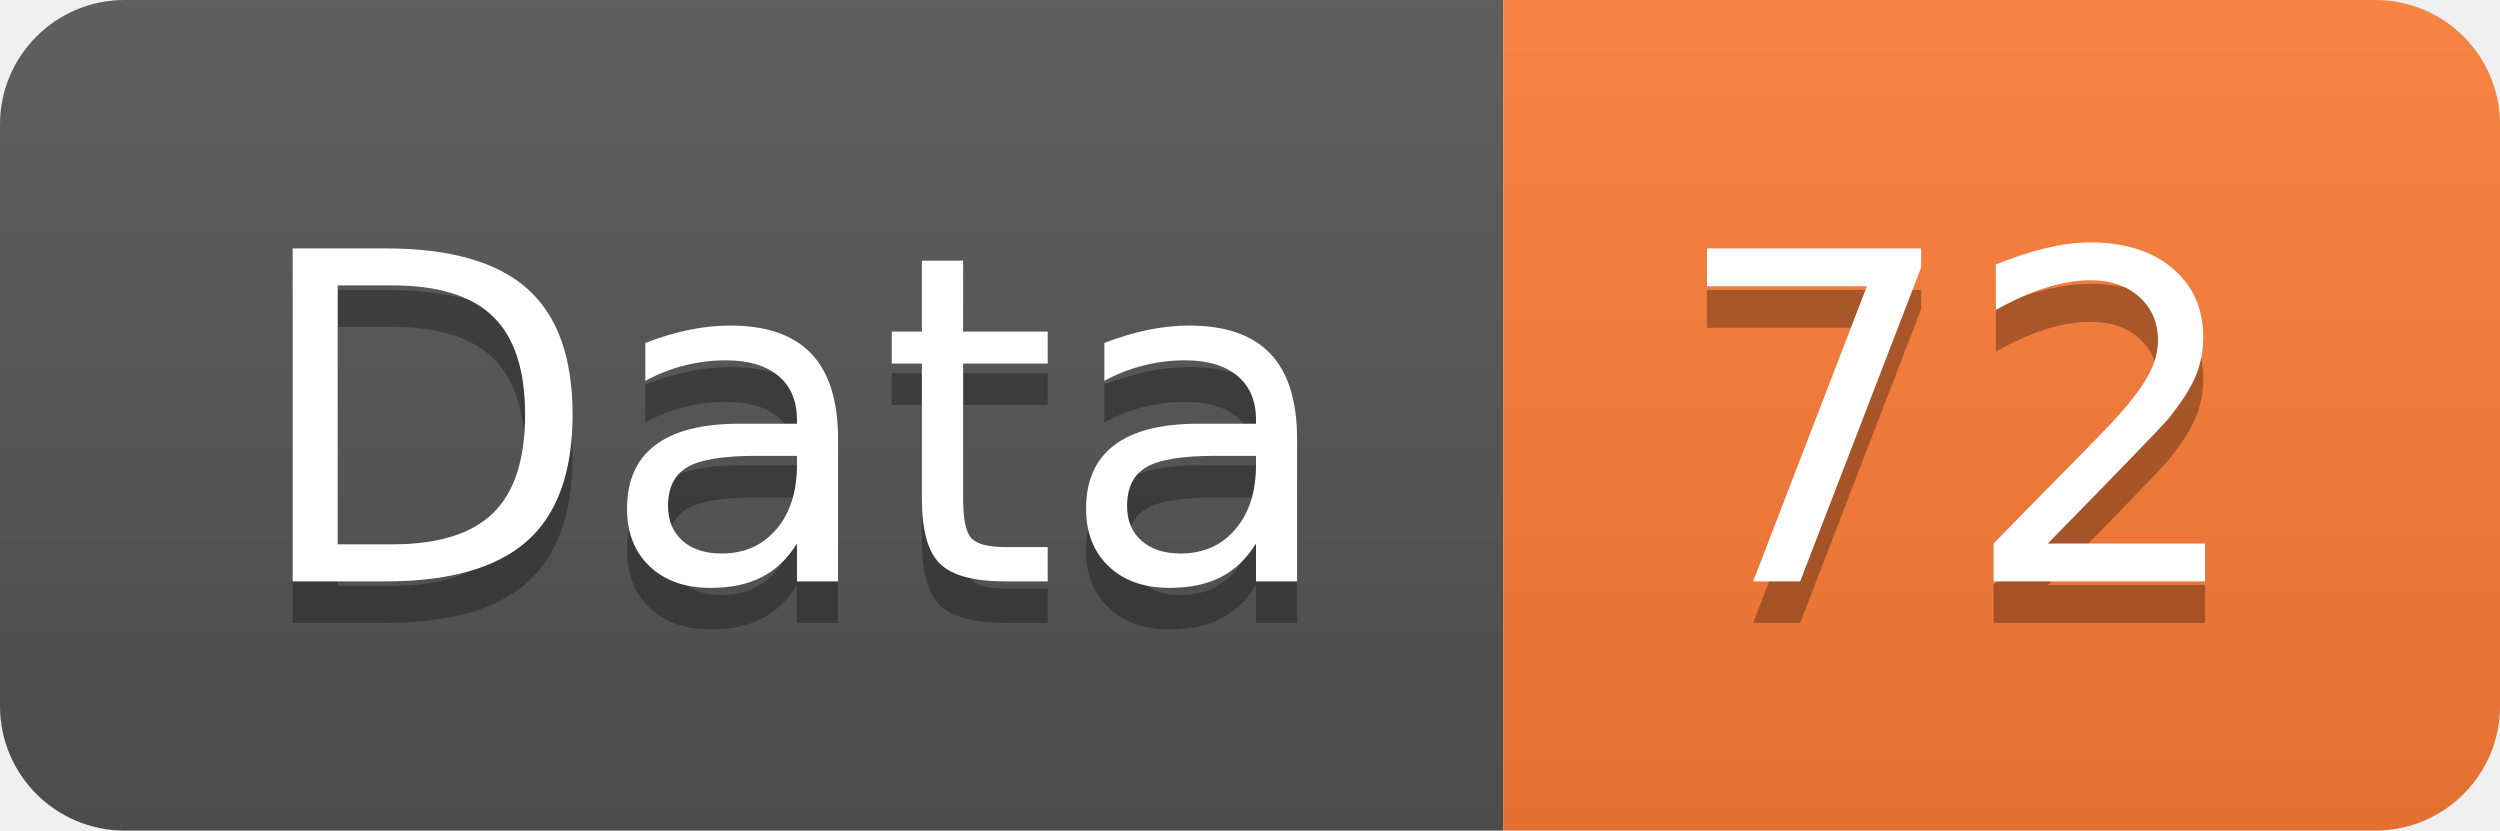
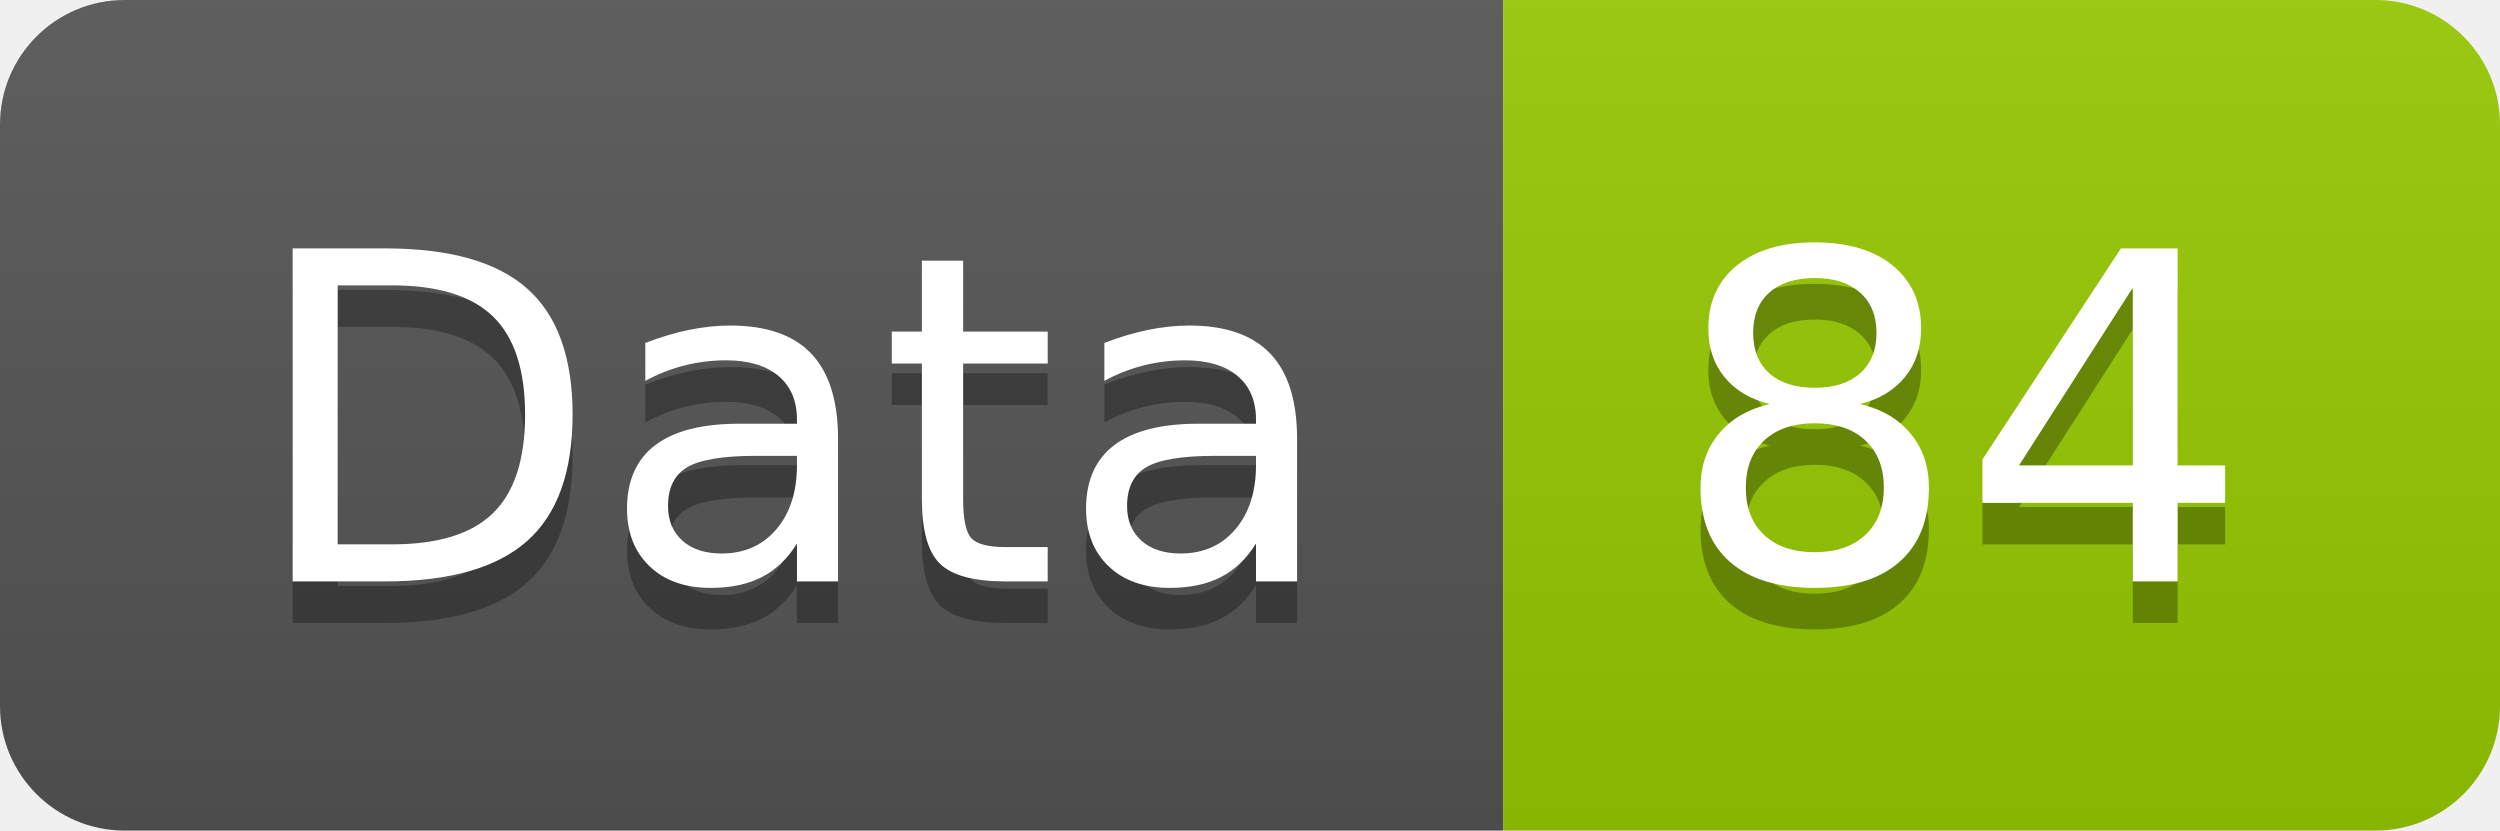
<svg xmlns="http://www.w3.org/2000/svg" width="60.2" height="20">
  <linearGradient id="smooth" x2="0" y2="100%">
    <stop offset="0" stop-color="#bbb" stop-opacity=".1" />
    <stop offset="1" stop-opacity=".1" />
  </linearGradient>
  <clipPath id="round">
    <rect width="60.2" height="20" rx="3" fill="#fff" />
  </clipPath>
  <g clip-path="url(#round)">
    <rect width="36.2" height="20" fill="#555" />
-     <rect x="36.2" width="24.0" height="20" fill="#fe7d37" />
+     <rect x="36.2" width="24.0" height="20" fill="#97CA00" />
    <rect width="60.2" height="20" fill="url(#smooth)" />
  </g>
  <g fill="#fff" text-anchor="middle" font-family="DejaVu Sans,Verdana,Geneva,sans-serif" font-size="110">
    <text x="191.0" y="150" fill="#010101" fill-opacity=".3" transform="scale(0.1)" textLength="262.0" lengthAdjust="spacing">Data</text>
    <text x="191.0" y="140" transform="scale(0.1)" textLength="262.0" lengthAdjust="spacing">Data</text>
-     <text x="472.0" y="150" fill="#010101" fill-opacity=".3" transform="scale(0.1)" textLength="140.0" lengthAdjust="spacing">72</text>
-     <text x="472.0" y="140" transform="scale(0.1)" textLength="140.0" lengthAdjust="spacing">72</text>
+     <text x="472.0" y="150" fill="#010101" fill-opacity=".3" transform="scale(0.1)" textLength="140.0" lengthAdjust="spacing">84</text>
+     <text x="472.0" y="140" transform="scale(0.1)" textLength="140.0" lengthAdjust="spacing">84</text>
  </g>
</svg>
